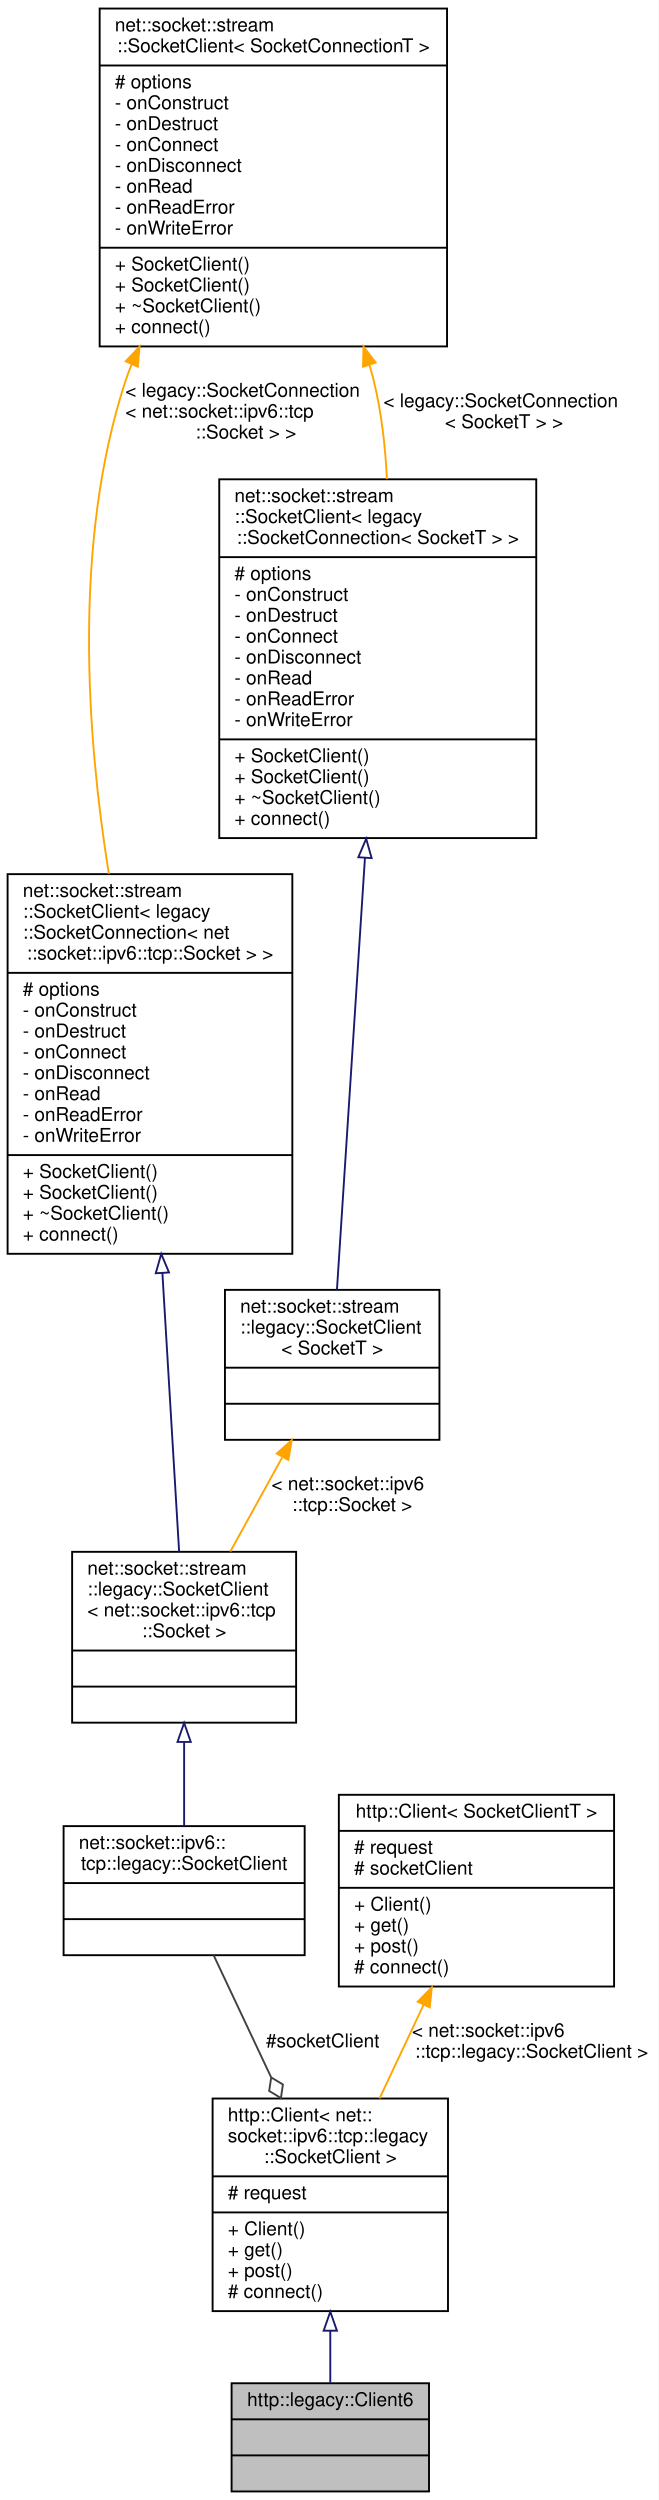
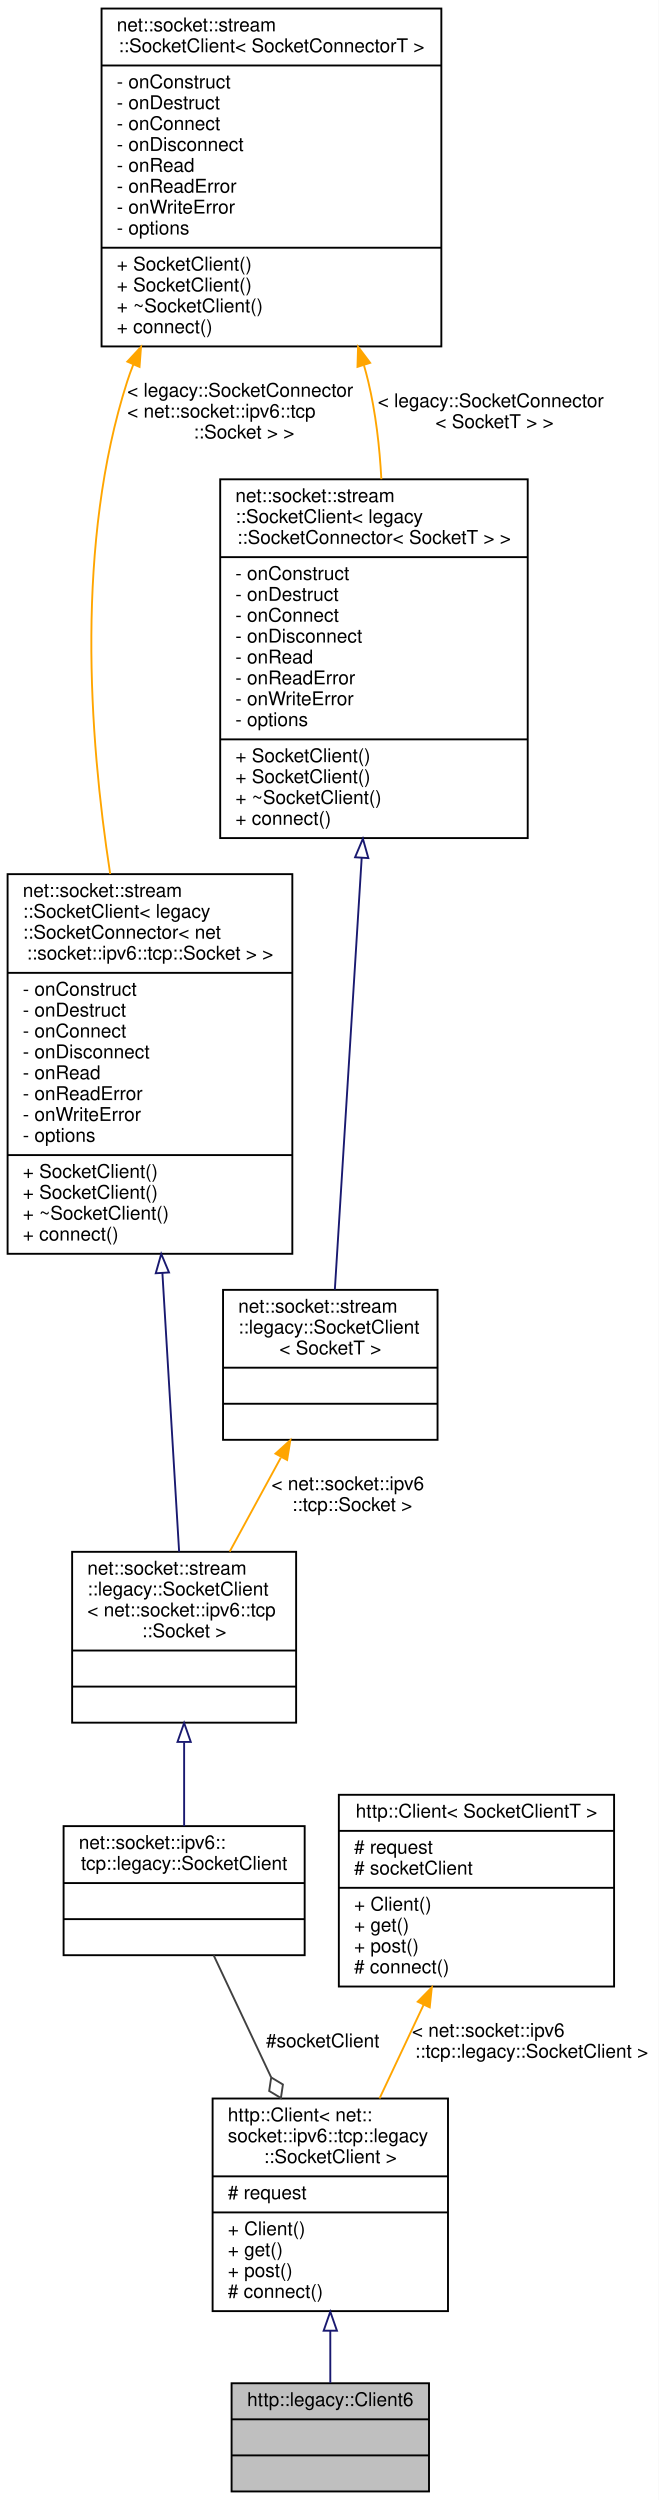
<svg xmlns="http://www.w3.org/2000/svg" xmlns:xlink="http://www.w3.org/1999/xlink" width="347pt" height="1317pt" viewBox="0.00 0.00 347.00 1317.00">
  <g id="graph0" class="graph" transform="scale(1 1) rotate(0) translate(4 1313)">
    <polygon fill="white" stroke="transparent" points="-4,4 -4,-1313 343,-1313 343,4 -4,4" />
    <g id="node1" class="node">
      <g id="a_node1">
        <a xlink:title=" ">
          <polygon fill="#bfbfbf" stroke="black" points="118,-0.5 118,-57.5 222,-57.5 222,-0.5 118,-0.5" />
          <text text-anchor="middle" x="170" y="-45.5" font-family="Helvetica,sans-Serif" font-size="10.00">http::legacy::Client6</text>
          <polyline fill="none" stroke="black" points="118,-38.5 222,-38.5 " />
          <text text-anchor="middle" x="170" y="-26.5" font-family="Helvetica,sans-Serif" font-size="10.00"> </text>
          <polyline fill="none" stroke="black" points="118,-19.5 222,-19.5 " />
          <text text-anchor="middle" x="170" y="-7.5" font-family="Helvetica,sans-Serif" font-size="10.00"> </text>
        </a>
      </g>
    </g>
    <g id="node2" class="node">
      <g id="a_node2">
        <a xlink:href="classhttp_1_1_client.html" target="_top" xlink:title=" ">
          <polygon fill="white" stroke="black" points="108,-95.5 108,-207.5 232,-207.5 232,-95.5 108,-95.5" />
          <text text-anchor="start" x="116" y="-195.5" font-family="Helvetica,sans-Serif" font-size="10.00">http::Client&lt; net::</text>
          <text text-anchor="start" x="116" y="-184.5" font-family="Helvetica,sans-Serif" font-size="10.00">socket::ipv6::tcp::legacy</text>
          <text text-anchor="middle" x="170" y="-173.5" font-family="Helvetica,sans-Serif" font-size="10.00">::SocketClient &gt;</text>
          <polyline fill="none" stroke="black" points="108,-166.5 232,-166.5 " />
          <text text-anchor="start" x="116" y="-154.5" font-family="Helvetica,sans-Serif" font-size="10.00"># request</text>
          <polyline fill="none" stroke="black" points="108,-147.5 232,-147.5 " />
          <text text-anchor="start" x="116" y="-135.5" font-family="Helvetica,sans-Serif" font-size="10.00">+ Client()</text>
          <text text-anchor="start" x="116" y="-124.5" font-family="Helvetica,sans-Serif" font-size="10.00">+ get()</text>
          <text text-anchor="start" x="116" y="-113.5" font-family="Helvetica,sans-Serif" font-size="10.00">+ post()</text>
          <text text-anchor="start" x="116" y="-102.5" font-family="Helvetica,sans-Serif" font-size="10.00"># connect()</text>
        </a>
      </g>
    </g>
    <g id="edge1" class="edge">
      <path fill="none" stroke="midnightblue" d="M170,-85.12C170,-75.48 170,-66.01 170,-57.72" />
      <polygon fill="none" stroke="midnightblue" points="166.5,-85.19 170,-95.19 173.5,-85.19 166.5,-85.19" />
    </g>
    <g id="node3" class="node">
      <g id="a_node3">
        <a xlink:href="classnet_1_1socket_1_1ipv6_1_1tcp_1_1legacy_1_1_socket_client.html" target="_top" xlink:title=" ">
          <polygon fill="white" stroke="black" points="29.5,-283 29.5,-351 156.5,-351 156.5,-283 29.5,-283" />
          <text text-anchor="start" x="37.5" y="-339" font-family="Helvetica,sans-Serif" font-size="10.00">net::socket::ipv6::</text>
          <text text-anchor="middle" x="93" y="-328" font-family="Helvetica,sans-Serif" font-size="10.00">tcp::legacy::SocketClient</text>
          <polyline fill="none" stroke="black" points="29.5,-321 156.5,-321 " />
          <text text-anchor="middle" x="93" y="-309" font-family="Helvetica,sans-Serif" font-size="10.00"> </text>
          <polyline fill="none" stroke="black" points="29.5,-302 156.5,-302 " />
          <text text-anchor="middle" x="93" y="-290" font-family="Helvetica,sans-Serif" font-size="10.00"> </text>
        </a>
      </g>
    </g>
    <g id="edge2" class="edge">
      <path fill="none" stroke="#404040" d="M108.58,-282.91C117.27,-264.47 128.4,-240.84 138.79,-218.77" />
      <polygon fill="none" stroke="#404040" points="138.87,-218.61 137.8,-211.47 143.98,-207.75 145.04,-214.88 138.87,-218.61" />
      <text text-anchor="middle" x="166" y="-234.5" font-family="Helvetica,sans-Serif" font-size="10.00"> #socketClient</text>
    </g>
    <g id="node4" class="node">
      <g id="a_node4">
        <a xlink:href="classnet_1_1socket_1_1stream_1_1legacy_1_1_socket_client.html" target="_top" xlink:title=" ">
          <polygon fill="white" stroke="black" points="34,-405.5 34,-495.5 152,-495.5 152,-405.5 34,-405.5" />
          <text text-anchor="start" x="42" y="-483.5" font-family="Helvetica,sans-Serif" font-size="10.00">net::socket::stream</text>
          <text text-anchor="start" x="42" y="-472.5" font-family="Helvetica,sans-Serif" font-size="10.00">::legacy::SocketClient</text>
          <text text-anchor="start" x="42" y="-461.5" font-family="Helvetica,sans-Serif" font-size="10.00">&lt; net::socket::ipv6::tcp</text>
          <text text-anchor="middle" x="93" y="-450.5" font-family="Helvetica,sans-Serif" font-size="10.00">::Socket &gt;</text>
          <polyline fill="none" stroke="black" points="34,-443.5 152,-443.5 " />
          <text text-anchor="middle" x="93" y="-431.5" font-family="Helvetica,sans-Serif" font-size="10.00"> </text>
          <polyline fill="none" stroke="black" points="34,-424.5 152,-424.5 " />
          <text text-anchor="middle" x="93" y="-412.5" font-family="Helvetica,sans-Serif" font-size="10.00"> </text>
        </a>
      </g>
    </g>
    <g id="edge3" class="edge">
      <path fill="none" stroke="midnightblue" d="M93,-395.15C93,-380.17 93,-364.38 93,-351.01" />
      <polygon fill="none" stroke="midnightblue" points="89.5,-395.35 93,-405.35 96.5,-395.35 89.5,-395.35" />
    </g>
    <g id="node5" class="node">
      <g id="a_node5">
        <a xlink:href="classnet_1_1socket_1_1stream_1_1_socket_client.html" target="_top" xlink:title=" ">
          <polygon fill="white" stroke="black" points="0,-652.5 0,-852.5 150,-852.5 150,-652.5 0,-652.5" />
          <text text-anchor="start" x="8" y="-840.5" font-family="Helvetica,sans-Serif" font-size="10.00">net::socket::stream</text>
          <text text-anchor="start" x="8" y="-829.5" font-family="Helvetica,sans-Serif" font-size="10.00">::SocketClient&lt; legacy</text>
-           <text text-anchor="start" x="8" y="-818.5" font-family="Helvetica,sans-Serif" font-size="10.00">::SocketConnection&lt; net</text>
+           <text text-anchor="start" x="8" y="-818.5" font-family="Helvetica,sans-Serif" font-size="10.00">::SocketConnector&lt; net</text>
          <text text-anchor="middle" x="75" y="-807.5" font-family="Helvetica,sans-Serif" font-size="10.00">::socket::ipv6::tcp::Socket &gt; &gt;</text>
          <polyline fill="none" stroke="black" points="0,-800.5 150,-800.5 " />
-           <text text-anchor="start" x="8" y="-788.5" font-family="Helvetica,sans-Serif" font-size="10.00"># options</text>
-           <text text-anchor="start" x="8" y="-777.5" font-family="Helvetica,sans-Serif" font-size="10.00">- onConstruct</text>
-           <text text-anchor="start" x="8" y="-766.5" font-family="Helvetica,sans-Serif" font-size="10.00">- onDestruct</text>
-           <text text-anchor="start" x="8" y="-755.5" font-family="Helvetica,sans-Serif" font-size="10.00">- onConnect</text>
-           <text text-anchor="start" x="8" y="-744.5" font-family="Helvetica,sans-Serif" font-size="10.00">- onDisconnect</text>
-           <text text-anchor="start" x="8" y="-733.5" font-family="Helvetica,sans-Serif" font-size="10.00">- onRead</text>
-           <text text-anchor="start" x="8" y="-722.5" font-family="Helvetica,sans-Serif" font-size="10.00">- onReadError</text>
-           <text text-anchor="start" x="8" y="-711.5" font-family="Helvetica,sans-Serif" font-size="10.00">- onWriteError</text>
+           <text text-anchor="start" x="8" y="-788.5" font-family="Helvetica,sans-Serif" font-size="10.00">- onConstruct</text>
+           <text text-anchor="start" x="8" y="-777.5" font-family="Helvetica,sans-Serif" font-size="10.00">- onDestruct</text>
+           <text text-anchor="start" x="8" y="-766.5" font-family="Helvetica,sans-Serif" font-size="10.00">- onConnect</text>
+           <text text-anchor="start" x="8" y="-755.5" font-family="Helvetica,sans-Serif" font-size="10.00">- onDisconnect</text>
+           <text text-anchor="start" x="8" y="-744.5" font-family="Helvetica,sans-Serif" font-size="10.00">- onRead</text>
+           <text text-anchor="start" x="8" y="-733.5" font-family="Helvetica,sans-Serif" font-size="10.00">- onReadError</text>
+           <text text-anchor="start" x="8" y="-722.5" font-family="Helvetica,sans-Serif" font-size="10.00">- onWriteError</text>
+           <text text-anchor="start" x="8" y="-711.5" font-family="Helvetica,sans-Serif" font-size="10.00">- options</text>
          <polyline fill="none" stroke="black" points="0,-704.5 150,-704.5 " />
          <text text-anchor="start" x="8" y="-692.5" font-family="Helvetica,sans-Serif" font-size="10.00">+ SocketClient()</text>
          <text text-anchor="start" x="8" y="-681.5" font-family="Helvetica,sans-Serif" font-size="10.00">+ SocketClient()</text>
          <text text-anchor="start" x="8" y="-670.5" font-family="Helvetica,sans-Serif" font-size="10.00">+ ~SocketClient()</text>
          <text text-anchor="start" x="8" y="-659.5" font-family="Helvetica,sans-Serif" font-size="10.00">+ connect()</text>
        </a>
      </g>
    </g>
    <g id="edge4" class="edge">
      <path fill="none" stroke="midnightblue" d="M81.55,-642.38C84.59,-591.6 88.05,-534.06 90.36,-495.55" />
      <polygon fill="none" stroke="midnightblue" points="78.05,-642.25 80.94,-652.44 85.04,-642.66 78.05,-642.25" />
    </g>
    <g id="node6" class="node">
      <g id="a_node6">
        <a xlink:href="classnet_1_1socket_1_1stream_1_1_socket_client.html" target="_top" xlink:title=" ">
-           <polygon fill="white" stroke="black" points="48.5,-1130.5 48.5,-1308.5 231.5,-1308.5 231.5,-1130.5 48.5,-1130.5" />
-           <text text-anchor="start" x="56.5" y="-1296.5" font-family="Helvetica,sans-Serif" font-size="10.00">net::socket::stream</text>
-           <text text-anchor="middle" x="140" y="-1285.5" font-family="Helvetica,sans-Serif" font-size="10.00">::SocketClient&lt; SocketConnectionT &gt;</text>
-           <polyline fill="none" stroke="black" points="48.5,-1278.5 231.5,-1278.5 " />
-           <text text-anchor="start" x="56.5" y="-1266.5" font-family="Helvetica,sans-Serif" font-size="10.00"># options</text>
-           <text text-anchor="start" x="56.5" y="-1255.5" font-family="Helvetica,sans-Serif" font-size="10.00">- onConstruct</text>
-           <text text-anchor="start" x="56.5" y="-1244.5" font-family="Helvetica,sans-Serif" font-size="10.00">- onDestruct</text>
-           <text text-anchor="start" x="56.5" y="-1233.5" font-family="Helvetica,sans-Serif" font-size="10.00">- onConnect</text>
-           <text text-anchor="start" x="56.5" y="-1222.5" font-family="Helvetica,sans-Serif" font-size="10.00">- onDisconnect</text>
-           <text text-anchor="start" x="56.5" y="-1211.5" font-family="Helvetica,sans-Serif" font-size="10.00">- onRead</text>
-           <text text-anchor="start" x="56.5" y="-1200.5" font-family="Helvetica,sans-Serif" font-size="10.00">- onReadError</text>
-           <text text-anchor="start" x="56.5" y="-1189.5" font-family="Helvetica,sans-Serif" font-size="10.00">- onWriteError</text>
-           <polyline fill="none" stroke="black" points="48.5,-1182.5 231.5,-1182.5 " />
-           <text text-anchor="start" x="56.5" y="-1170.5" font-family="Helvetica,sans-Serif" font-size="10.00">+ SocketClient()</text>
-           <text text-anchor="start" x="56.5" y="-1159.5" font-family="Helvetica,sans-Serif" font-size="10.00">+ SocketClient()</text>
-           <text text-anchor="start" x="56.5" y="-1148.5" font-family="Helvetica,sans-Serif" font-size="10.00">+ ~SocketClient()</text>
-           <text text-anchor="start" x="56.5" y="-1137.5" font-family="Helvetica,sans-Serif" font-size="10.00">+ connect()</text>
+           <polygon fill="white" stroke="black" points="49.5,-1130.5 49.5,-1308.5 228.5,-1308.5 228.5,-1130.5 49.5,-1130.5" />
+           <text text-anchor="start" x="57.5" y="-1296.5" font-family="Helvetica,sans-Serif" font-size="10.00">net::socket::stream</text>
+           <text text-anchor="middle" x="139" y="-1285.5" font-family="Helvetica,sans-Serif" font-size="10.00">::SocketClient&lt; SocketConnectorT &gt;</text>
+           <polyline fill="none" stroke="black" points="49.5,-1278.5 228.5,-1278.5 " />
+           <text text-anchor="start" x="57.5" y="-1266.5" font-family="Helvetica,sans-Serif" font-size="10.00">- onConstruct</text>
+           <text text-anchor="start" x="57.5" y="-1255.5" font-family="Helvetica,sans-Serif" font-size="10.00">- onDestruct</text>
+           <text text-anchor="start" x="57.5" y="-1244.5" font-family="Helvetica,sans-Serif" font-size="10.00">- onConnect</text>
+           <text text-anchor="start" x="57.5" y="-1233.5" font-family="Helvetica,sans-Serif" font-size="10.00">- onDisconnect</text>
+           <text text-anchor="start" x="57.5" y="-1222.5" font-family="Helvetica,sans-Serif" font-size="10.00">- onRead</text>
+           <text text-anchor="start" x="57.5" y="-1211.5" font-family="Helvetica,sans-Serif" font-size="10.00">- onReadError</text>
+           <text text-anchor="start" x="57.5" y="-1200.5" font-family="Helvetica,sans-Serif" font-size="10.00">- onWriteError</text>
+           <text text-anchor="start" x="57.5" y="-1189.5" font-family="Helvetica,sans-Serif" font-size="10.00">- options</text>
+           <polyline fill="none" stroke="black" points="49.5,-1182.5 228.5,-1182.5 " />
+           <text text-anchor="start" x="57.5" y="-1170.5" font-family="Helvetica,sans-Serif" font-size="10.00">+ SocketClient()</text>
+           <text text-anchor="start" x="57.5" y="-1159.5" font-family="Helvetica,sans-Serif" font-size="10.00">+ SocketClient()</text>
+           <text text-anchor="start" x="57.5" y="-1148.5" font-family="Helvetica,sans-Serif" font-size="10.00">+ ~SocketClient()</text>
+           <text text-anchor="start" x="57.5" y="-1137.5" font-family="Helvetica,sans-Serif" font-size="10.00">+ connect()</text>
        </a>
      </g>
    </g>
    <g id="edge5" class="edge">
-       <path fill="none" stroke="orange" d="M65.3,-1120.97C64.09,-1118 62.98,-1115.01 62,-1112 34.41,-1027.65 41.57,-926.12 53.33,-852.68" />
-       <polygon fill="orange" stroke="orange" points="62.22,-1122.67 69.5,-1130.37 68.61,-1119.82 62.22,-1122.67" />
-       <text text-anchor="start" x="62" y="-1104" font-family="Helvetica,sans-Serif" font-size="10.00"> &lt; legacy::SocketConnection</text>
-       <text text-anchor="start" x="62" y="-1093" font-family="Helvetica,sans-Serif" font-size="10.00">&lt; net::socket::ipv6::tcp</text>
-       <text text-anchor="middle" x="125.5" y="-1082" font-family="Helvetica,sans-Serif" font-size="10.00">::Socket &gt; &gt;</text>
+       <path fill="none" stroke="orange" d="M66.21,-1120.91C65.03,-1117.96 63.96,-1114.99 63,-1112 35.94,-1027.49 42.72,-925.98 54.06,-852.58" />
+       <polygon fill="orange" stroke="orange" points="63.08,-1122.51 70.29,-1130.27 69.5,-1119.71 63.08,-1122.51" />
+       <text text-anchor="start" x="63" y="-1104" font-family="Helvetica,sans-Serif" font-size="10.00"> &lt; legacy::SocketConnector</text>
+       <text text-anchor="start" x="63" y="-1093" font-family="Helvetica,sans-Serif" font-size="10.00">&lt; net::socket::ipv6::tcp</text>
+       <text text-anchor="middle" x="124.5" y="-1082" font-family="Helvetica,sans-Serif" font-size="10.00">::Socket &gt; &gt;</text>
    </g>
    <g id="node8" class="node">
      <g id="a_node8">
        <a xlink:href="classnet_1_1socket_1_1stream_1_1_socket_client.html" target="_top" xlink:title=" ">
-           <polygon fill="white" stroke="black" points="111.5,-871.5 111.5,-1060.5 278.5,-1060.5 278.5,-871.5 111.5,-871.5" />
-           <text text-anchor="start" x="119.5" y="-1048.5" font-family="Helvetica,sans-Serif" font-size="10.00">net::socket::stream</text>
-           <text text-anchor="start" x="119.5" y="-1037.5" font-family="Helvetica,sans-Serif" font-size="10.00">::SocketClient&lt; legacy</text>
-           <text text-anchor="middle" x="195" y="-1026.5" font-family="Helvetica,sans-Serif" font-size="10.00">::SocketConnection&lt; SocketT &gt; &gt;</text>
-           <polyline fill="none" stroke="black" points="111.5,-1019.5 278.5,-1019.5 " />
-           <text text-anchor="start" x="119.5" y="-1007.5" font-family="Helvetica,sans-Serif" font-size="10.00"># options</text>
-           <text text-anchor="start" x="119.5" y="-996.5" font-family="Helvetica,sans-Serif" font-size="10.00">- onConstruct</text>
-           <text text-anchor="start" x="119.5" y="-985.5" font-family="Helvetica,sans-Serif" font-size="10.00">- onDestruct</text>
-           <text text-anchor="start" x="119.5" y="-974.5" font-family="Helvetica,sans-Serif" font-size="10.00">- onConnect</text>
-           <text text-anchor="start" x="119.5" y="-963.5" font-family="Helvetica,sans-Serif" font-size="10.00">- onDisconnect</text>
-           <text text-anchor="start" x="119.5" y="-952.5" font-family="Helvetica,sans-Serif" font-size="10.00">- onRead</text>
-           <text text-anchor="start" x="119.5" y="-941.5" font-family="Helvetica,sans-Serif" font-size="10.00">- onReadError</text>
-           <text text-anchor="start" x="119.5" y="-930.5" font-family="Helvetica,sans-Serif" font-size="10.00">- onWriteError</text>
-           <polyline fill="none" stroke="black" points="111.5,-923.5 278.5,-923.5 " />
-           <text text-anchor="start" x="119.5" y="-911.5" font-family="Helvetica,sans-Serif" font-size="10.00">+ SocketClient()</text>
-           <text text-anchor="start" x="119.5" y="-900.5" font-family="Helvetica,sans-Serif" font-size="10.00">+ SocketClient()</text>
-           <text text-anchor="start" x="119.5" y="-889.5" font-family="Helvetica,sans-Serif" font-size="10.00">+ ~SocketClient()</text>
-           <text text-anchor="start" x="119.5" y="-878.5" font-family="Helvetica,sans-Serif" font-size="10.00">+ connect()</text>
+           <polygon fill="white" stroke="black" points="112,-871.5 112,-1060.5 274,-1060.5 274,-871.5 112,-871.5" />
+           <text text-anchor="start" x="120" y="-1048.5" font-family="Helvetica,sans-Serif" font-size="10.00">net::socket::stream</text>
+           <text text-anchor="start" x="120" y="-1037.5" font-family="Helvetica,sans-Serif" font-size="10.00">::SocketClient&lt; legacy</text>
+           <text text-anchor="middle" x="193" y="-1026.5" font-family="Helvetica,sans-Serif" font-size="10.00">::SocketConnector&lt; SocketT &gt; &gt;</text>
+           <polyline fill="none" stroke="black" points="112,-1019.5 274,-1019.5 " />
+           <text text-anchor="start" x="120" y="-1007.5" font-family="Helvetica,sans-Serif" font-size="10.00">- onConstruct</text>
+           <text text-anchor="start" x="120" y="-996.5" font-family="Helvetica,sans-Serif" font-size="10.00">- onDestruct</text>
+           <text text-anchor="start" x="120" y="-985.5" font-family="Helvetica,sans-Serif" font-size="10.00">- onConnect</text>
+           <text text-anchor="start" x="120" y="-974.5" font-family="Helvetica,sans-Serif" font-size="10.00">- onDisconnect</text>
+           <text text-anchor="start" x="120" y="-963.5" font-family="Helvetica,sans-Serif" font-size="10.00">- onRead</text>
+           <text text-anchor="start" x="120" y="-952.5" font-family="Helvetica,sans-Serif" font-size="10.00">- onReadError</text>
+           <text text-anchor="start" x="120" y="-941.5" font-family="Helvetica,sans-Serif" font-size="10.00">- onWriteError</text>
+           <text text-anchor="start" x="120" y="-930.5" font-family="Helvetica,sans-Serif" font-size="10.00">- options</text>
+           <polyline fill="none" stroke="black" points="112,-923.5 274,-923.5 " />
+           <text text-anchor="start" x="120" y="-911.5" font-family="Helvetica,sans-Serif" font-size="10.00">+ SocketClient()</text>
+           <text text-anchor="start" x="120" y="-900.5" font-family="Helvetica,sans-Serif" font-size="10.00">+ SocketClient()</text>
+           <text text-anchor="start" x="120" y="-889.5" font-family="Helvetica,sans-Serif" font-size="10.00">+ ~SocketClient()</text>
+           <text text-anchor="start" x="120" y="-878.5" font-family="Helvetica,sans-Serif" font-size="10.00">+ connect()</text>
        </a>
      </g>
    </g>
    <g id="edge8" class="edge">
-       <path fill="none" stroke="orange" d="M190.66,-1120.63C191.52,-1117.75 192.3,-1114.87 193,-1112 196.97,-1095.61 199,-1077.86 199.84,-1060.6" />
-       <polygon fill="orange" stroke="orange" points="187.24,-1119.83 187.47,-1130.42 193.9,-1122 187.24,-1119.83" />
-       <text text-anchor="start" x="198" y="-1098.5" font-family="Helvetica,sans-Serif" font-size="10.00"> &lt; legacy::SocketConnection</text>
-       <text text-anchor="middle" x="261.5" y="-1087.5" font-family="Helvetica,sans-Serif" font-size="10.00">&lt; SocketT &gt; &gt;</text>
+       <path fill="none" stroke="orange" d="M187.73,-1120.58C188.56,-1117.72 189.32,-1114.85 190,-1112 193.91,-1095.59 195.97,-1077.84 196.9,-1060.57" />
+       <polygon fill="orange" stroke="orange" points="184.32,-1119.74 184.63,-1130.33 190.99,-1121.86 184.32,-1119.74" />
+       <text text-anchor="start" x="195" y="-1098.5" font-family="Helvetica,sans-Serif" font-size="10.00"> &lt; legacy::SocketConnector</text>
+       <text text-anchor="middle" x="256.5" y="-1087.5" font-family="Helvetica,sans-Serif" font-size="10.00">&lt; SocketT &gt; &gt;</text>
    </g>
    <g id="node7" class="node">
      <g id="a_node7">
        <a xlink:href="classnet_1_1socket_1_1stream_1_1legacy_1_1_socket_client.html" target="_top" xlink:title=" ">
-           <polygon fill="white" stroke="black" points="114.5,-554.5 114.5,-633.5 227.5,-633.5 227.5,-554.5 114.5,-554.5" />
-           <text text-anchor="start" x="122.5" y="-621.5" font-family="Helvetica,sans-Serif" font-size="10.00">net::socket::stream</text>
-           <text text-anchor="start" x="122.5" y="-610.5" font-family="Helvetica,sans-Serif" font-size="10.00">::legacy::SocketClient</text>
-           <text text-anchor="middle" x="171" y="-599.5" font-family="Helvetica,sans-Serif" font-size="10.00">&lt; SocketT &gt;</text>
-           <polyline fill="none" stroke="black" points="114.5,-592.5 227.5,-592.5 " />
-           <text text-anchor="middle" x="171" y="-580.5" font-family="Helvetica,sans-Serif" font-size="10.00"> </text>
-           <polyline fill="none" stroke="black" points="114.5,-573.5 227.5,-573.5 " />
-           <text text-anchor="middle" x="171" y="-561.5" font-family="Helvetica,sans-Serif" font-size="10.00"> </text>
+           <polygon fill="white" stroke="black" points="113.5,-554.5 113.5,-633.5 226.5,-633.5 226.5,-554.5 113.5,-554.5" />
+           <text text-anchor="start" x="121.5" y="-621.5" font-family="Helvetica,sans-Serif" font-size="10.00">net::socket::stream</text>
+           <text text-anchor="start" x="121.5" y="-610.5" font-family="Helvetica,sans-Serif" font-size="10.00">::legacy::SocketClient</text>
+           <text text-anchor="middle" x="170" y="-599.5" font-family="Helvetica,sans-Serif" font-size="10.00">&lt; SocketT &gt;</text>
+           <polyline fill="none" stroke="black" points="113.5,-592.5 226.5,-592.5 " />
+           <text text-anchor="middle" x="170" y="-580.5" font-family="Helvetica,sans-Serif" font-size="10.00"> </text>
+           <polyline fill="none" stroke="black" points="113.5,-573.5 226.5,-573.5 " />
+           <text text-anchor="middle" x="170" y="-561.5" font-family="Helvetica,sans-Serif" font-size="10.00"> </text>
        </a>
      </g>
    </g>
    <g id="edge6" class="edge">
-       <path fill="none" stroke="orange" d="M144.61,-545.13C135.78,-529.11 125.98,-511.34 117.32,-495.62" />
-       <polygon fill="orange" stroke="orange" points="141.79,-547.27 149.69,-554.33 147.92,-543.89 141.79,-547.27" />
+       <path fill="none" stroke="orange" d="M143.95,-545.13C135.23,-529.11 125.56,-511.34 117.01,-495.62" />
+       <polygon fill="orange" stroke="orange" points="141.11,-547.22 148.96,-554.33 147.25,-543.88 141.11,-547.22" />
      <text text-anchor="start" x="139" y="-528" font-family="Helvetica,sans-Serif" font-size="10.00"> &lt; net::socket::ipv6</text>
      <text text-anchor="middle" x="181.5" y="-517" font-family="Helvetica,sans-Serif" font-size="10.00">::tcp::Socket &gt;</text>
    </g>
    <g id="edge7" class="edge">
-       <path fill="none" stroke="midnightblue" d="M188.26,-861.1C183.35,-785.38 176.97,-687.05 173.51,-633.65" />
-       <polygon fill="none" stroke="midnightblue" points="184.77,-861.4 188.91,-871.16 191.76,-860.95 184.77,-861.4" />
+       <path fill="none" stroke="midnightblue" d="M186.54,-861.1C181.83,-785.38 175.72,-687.05 172.4,-633.65" />
+       <polygon fill="none" stroke="midnightblue" points="183.05,-861.39 187.17,-871.16 190.04,-860.96 183.05,-861.39" />
    </g>
    <g id="node9" class="node">
      <g id="a_node9">
        <a xlink:href="classhttp_1_1_client.html" target="_top" xlink:title=" ">
          <polygon fill="white" stroke="black" points="174.5,-266.5 174.5,-367.5 319.5,-367.5 319.5,-266.5 174.5,-266.5" />
          <text text-anchor="middle" x="247" y="-355.5" font-family="Helvetica,sans-Serif" font-size="10.00">http::Client&lt; SocketClientT &gt;</text>
          <polyline fill="none" stroke="black" points="174.5,-348.5 319.5,-348.5 " />
          <text text-anchor="start" x="182.5" y="-336.5" font-family="Helvetica,sans-Serif" font-size="10.00"># request</text>
          <text text-anchor="start" x="182.5" y="-325.5" font-family="Helvetica,sans-Serif" font-size="10.00"># socketClient</text>
          <polyline fill="none" stroke="black" points="174.5,-318.5 319.5,-318.5 " />
          <text text-anchor="start" x="182.5" y="-306.5" font-family="Helvetica,sans-Serif" font-size="10.00">+ Client()</text>
          <text text-anchor="start" x="182.5" y="-295.5" font-family="Helvetica,sans-Serif" font-size="10.00">+ get()</text>
          <text text-anchor="start" x="182.5" y="-284.5" font-family="Helvetica,sans-Serif" font-size="10.00">+ post()</text>
          <text text-anchor="start" x="182.5" y="-273.5" font-family="Helvetica,sans-Serif" font-size="10.00"># connect()</text>
        </a>
      </g>
    </g>
    <g id="edge9" class="edge">
      <path fill="none" stroke="orange" d="M219.1,-256.76C211.54,-240.7 203.38,-223.37 195.93,-207.55" />
      <polygon fill="orange" stroke="orange" points="216.05,-258.5 223.48,-266.06 222.38,-255.52 216.05,-258.5" />
      <text text-anchor="start" x="213" y="-240" font-family="Helvetica,sans-Serif" font-size="10.00"> &lt; net::socket::ipv6</text>
      <text text-anchor="middle" x="276" y="-229" font-family="Helvetica,sans-Serif" font-size="10.00">::tcp::legacy::SocketClient &gt;</text>
    </g>
  </g>
</svg>
